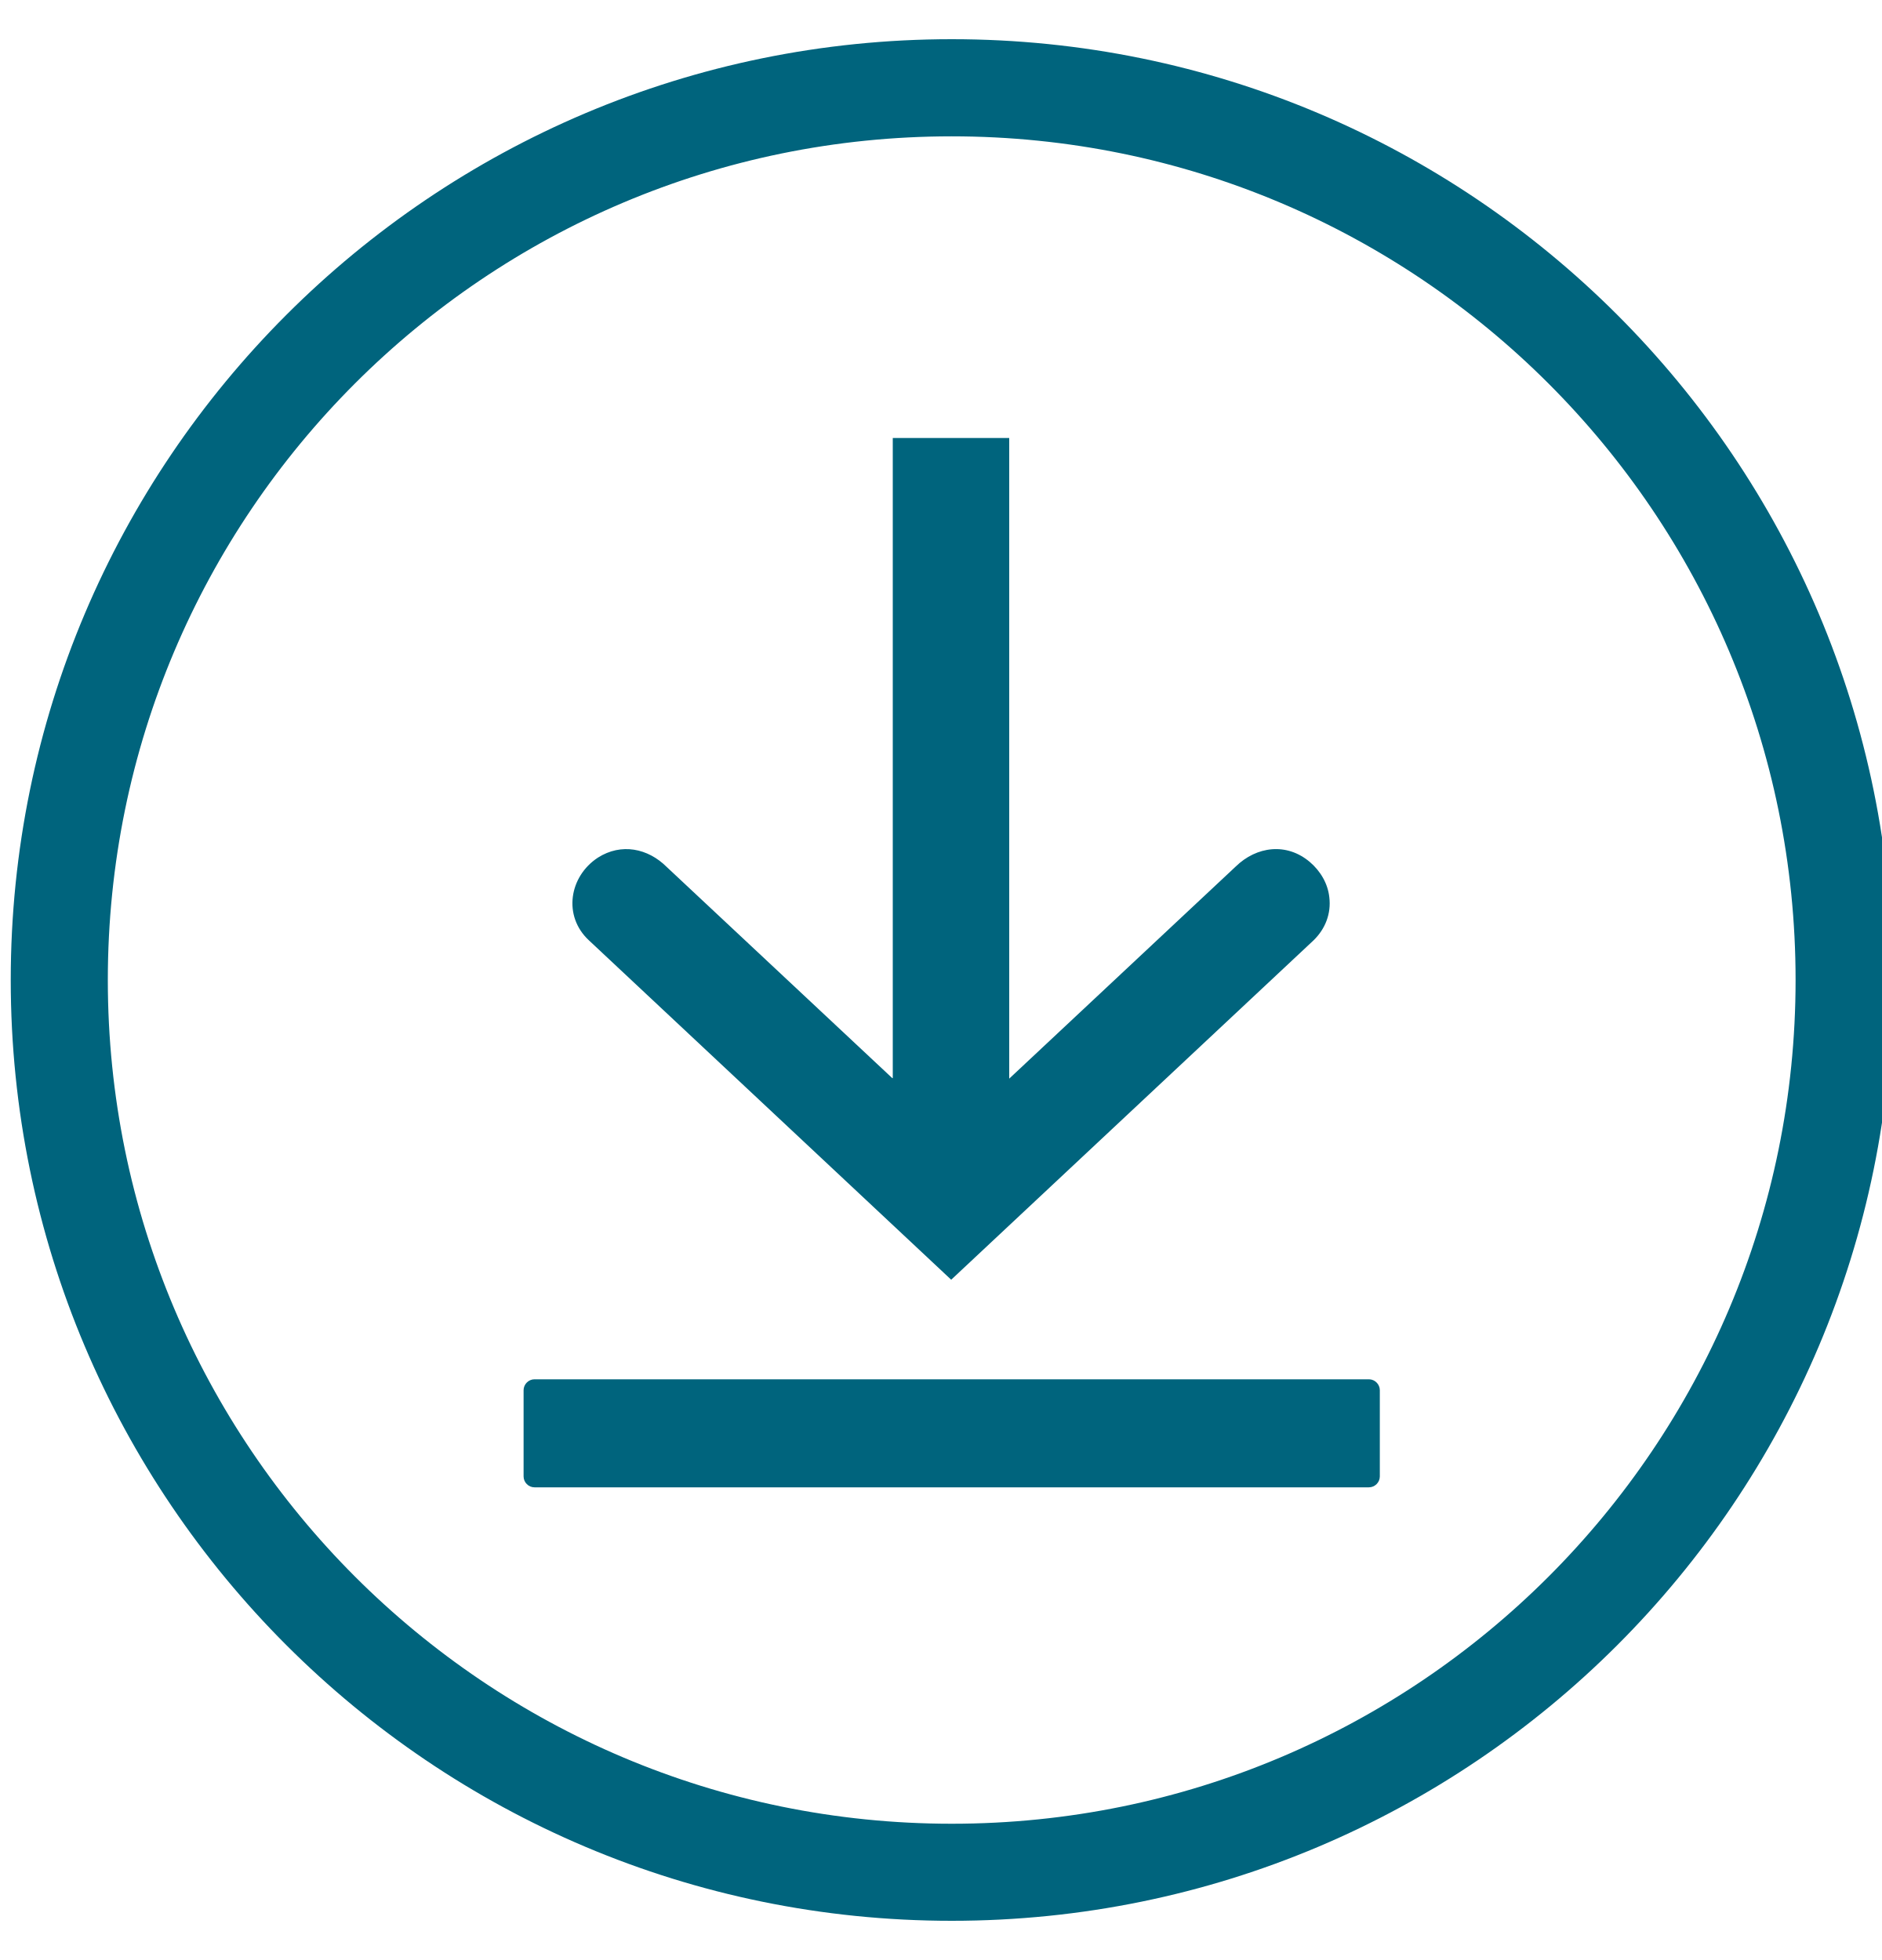
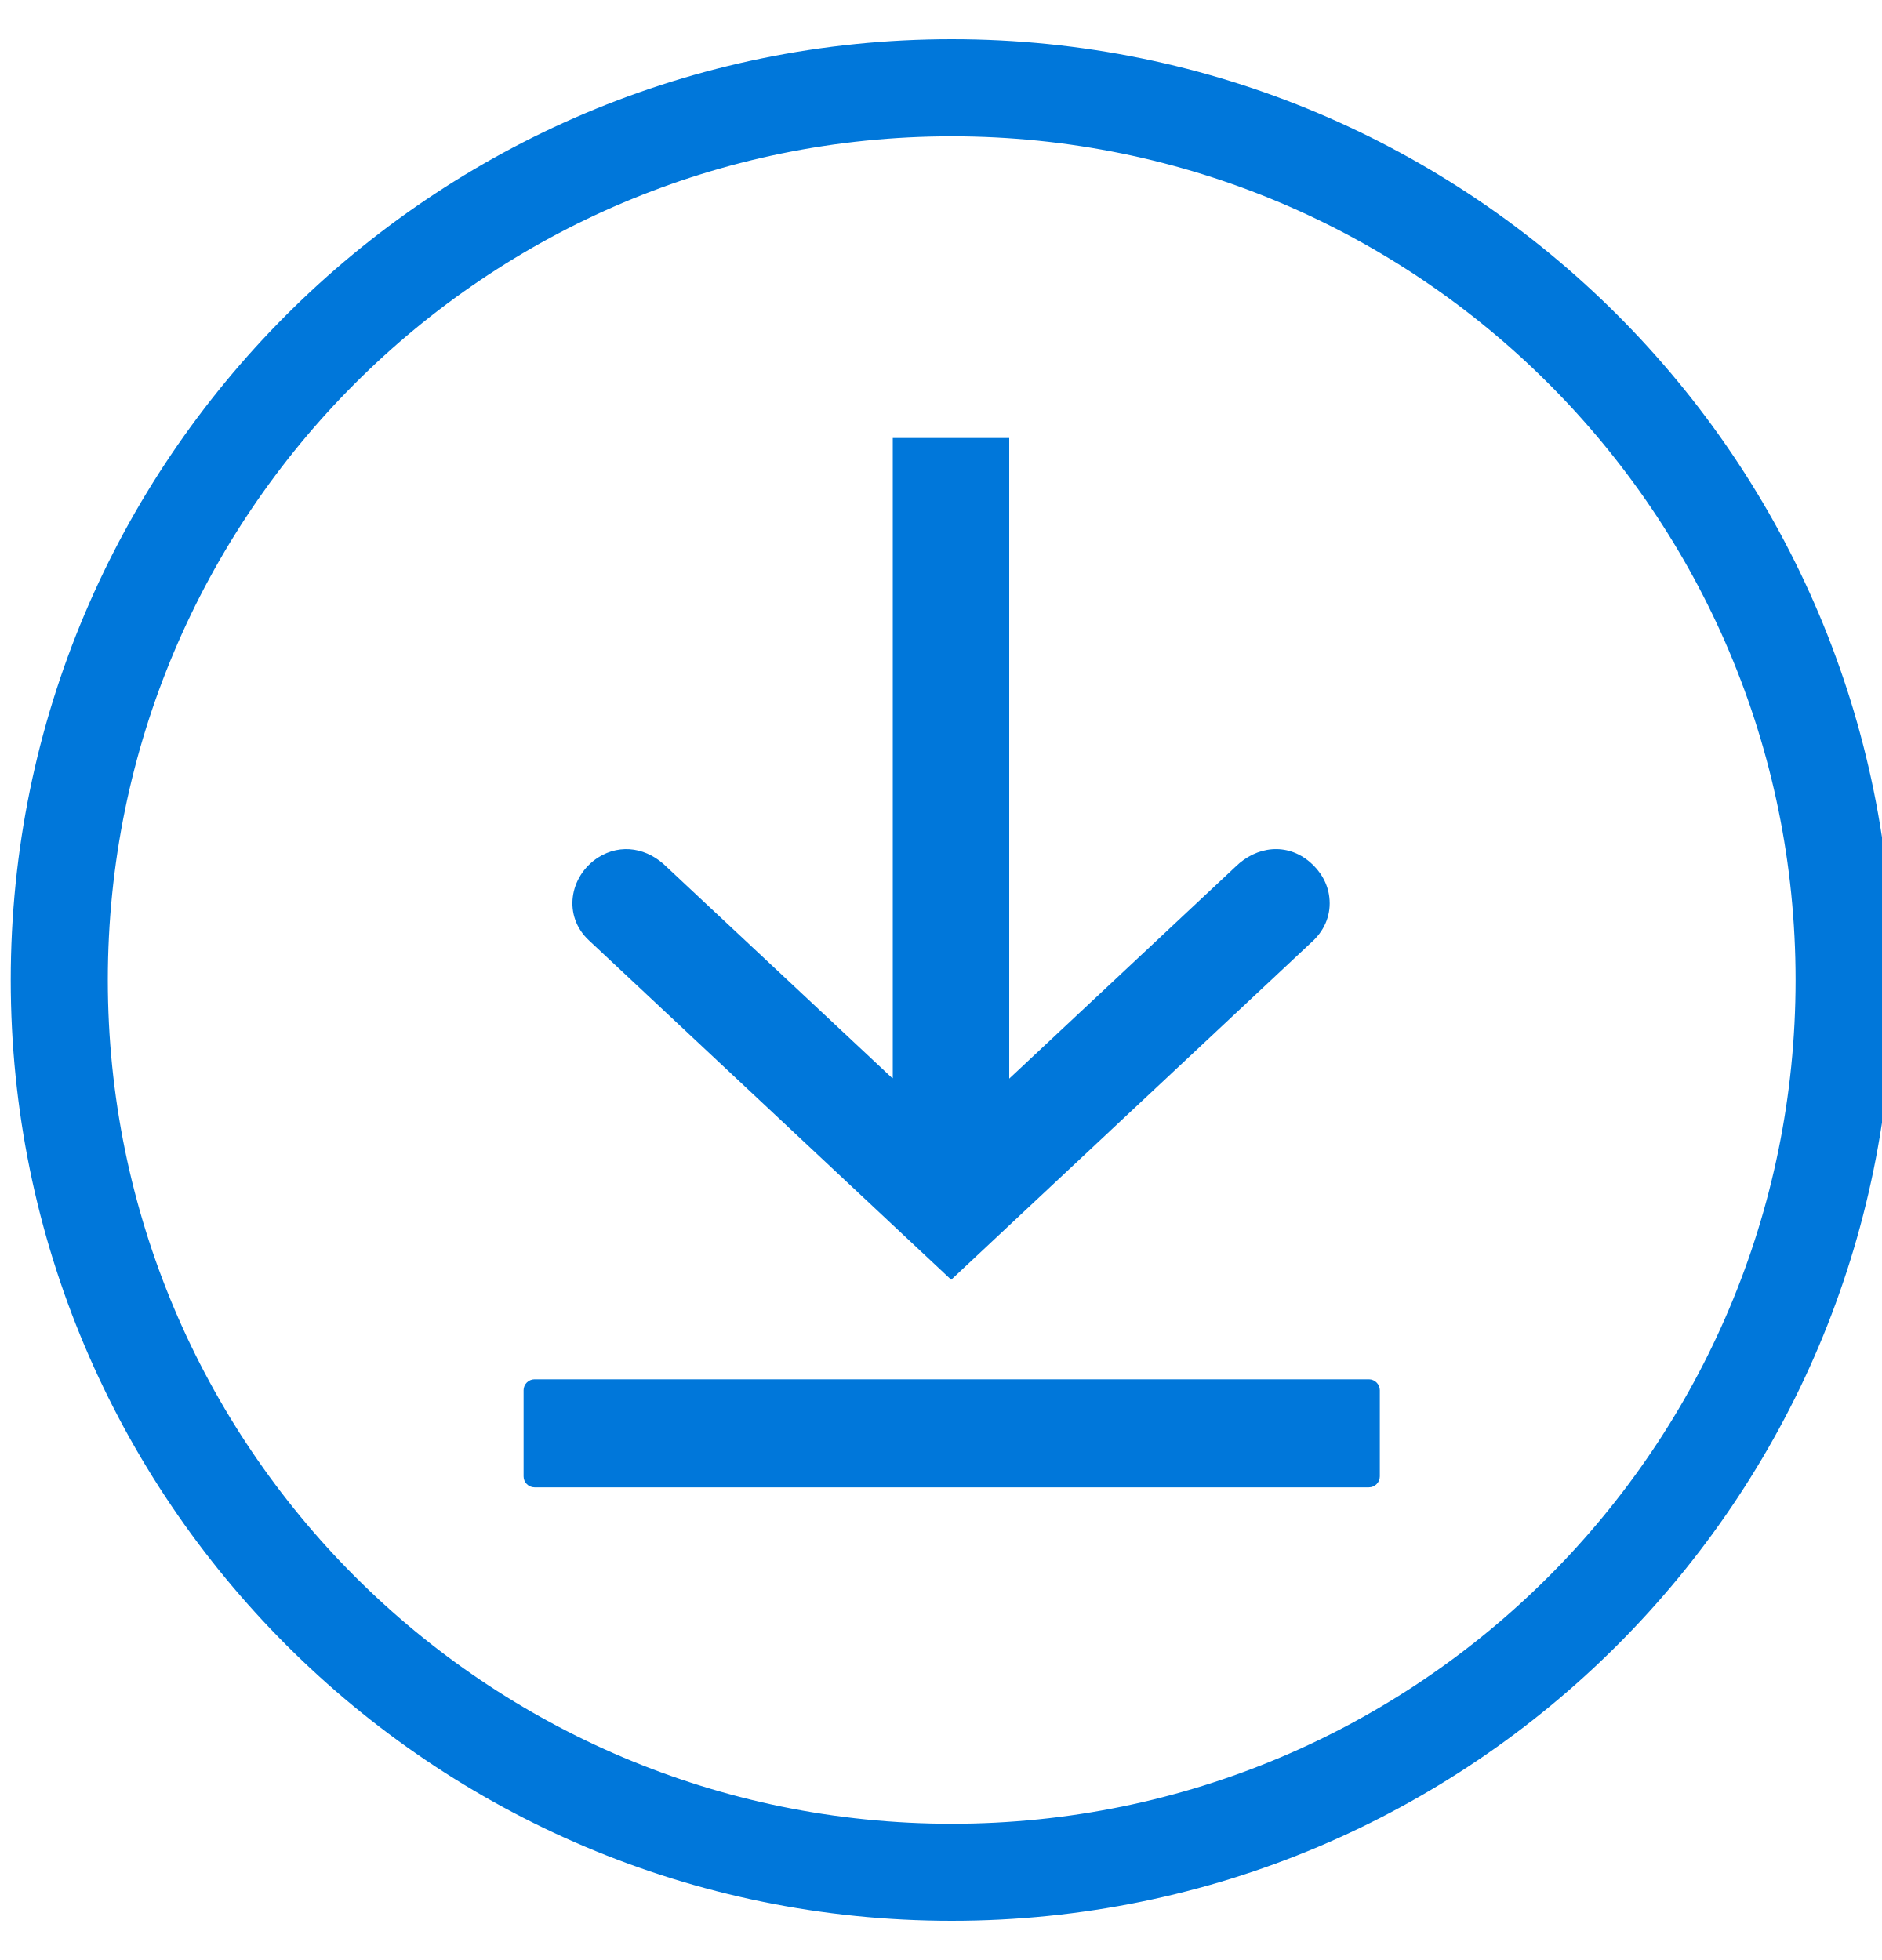
<svg xmlns="http://www.w3.org/2000/svg" viewBox="0 0 24 25" fill="none">
-   <path fill-rule="evenodd" clip-rule="evenodd" d="M12.137 1.739C18.077 1.739 22.898 6.554 22.898 12.5C22.898 18.446 18.083 23.262 12.137 23.262C6.19 23.262 1.375 18.44 1.375 12.5C1.375 6.56 6.19 1.739 12.137 1.739ZM12.137 0.5C18.765 0.5 24.137 5.871 24.137 12.5C24.137 19.129 18.765 24.5 12.137 24.5C5.508 24.5 0.137 19.122 0.137 12.5C0.137 5.878 5.508 0.5 12.137 0.5Z" fill="#00647D" />
-   <path fill-rule="evenodd" clip-rule="evenodd" d="M11.378 13.751L8.503 11.059C8.263 10.819 7.922 10.75 7.625 10.939C7.258 11.179 7.176 11.685 7.511 11.995L12.13 16.323L16.75 11.995C16.901 11.849 16.977 11.653 16.952 11.445C16.933 11.268 16.838 11.11 16.705 10.996C16.408 10.743 16.023 10.794 15.758 11.053L12.87 13.758V5.587H11.385V13.751H11.378Z" fill="#00647D" />
-   <path fill-rule="evenodd" clip-rule="evenodd" d="M6.816 17.593H17.457C17.533 17.593 17.596 17.657 17.596 17.732V18.832C17.596 18.908 17.533 18.971 17.457 18.971H6.816C6.74 18.971 6.677 18.908 6.677 18.832V17.732C6.677 17.657 6.74 17.593 6.816 17.593Z" fill="#00647D" />
+   <path fill-rule="evenodd" clip-rule="evenodd" d="M12.137 1.739C18.077 1.739 22.898 6.554 22.898 12.5C22.898 18.446 18.083 23.262 12.137 23.262C6.19 23.262 1.375 18.44 1.375 12.5C1.375 6.56 6.19 1.739 12.137 1.739ZM12.137 0.5C18.765 0.5 24.137 5.871 24.137 12.5C24.137 19.129 18.765 24.5 12.137 24.5C5.508 24.5 0.137 19.122 0.137 12.5C0.137 5.878 5.508 0.5 12.137 0.5Z" fill="#0077da" />
+   <path fill-rule="evenodd" clip-rule="evenodd" d="M11.378 13.751L8.503 11.059C8.263 10.819 7.922 10.75 7.625 10.939C7.258 11.179 7.176 11.685 7.511 11.995L12.13 16.323L16.75 11.995C16.901 11.849 16.977 11.653 16.952 11.445C16.933 11.268 16.838 11.11 16.705 10.996C16.408 10.743 16.023 10.794 15.758 11.053L12.87 13.758V5.587H11.385V13.751H11.378Z" fill="#0077da" />
+   <path fill-rule="evenodd" clip-rule="evenodd" d="M6.816 17.593H17.457C17.533 17.593 17.596 17.657 17.596 17.732V18.832C17.596 18.908 17.533 18.971 17.457 18.971H6.816C6.74 18.971 6.677 18.908 6.677 18.832V17.732C6.677 17.657 6.74 17.593 6.816 17.593Z" fill="#0077da" />
</svg>
